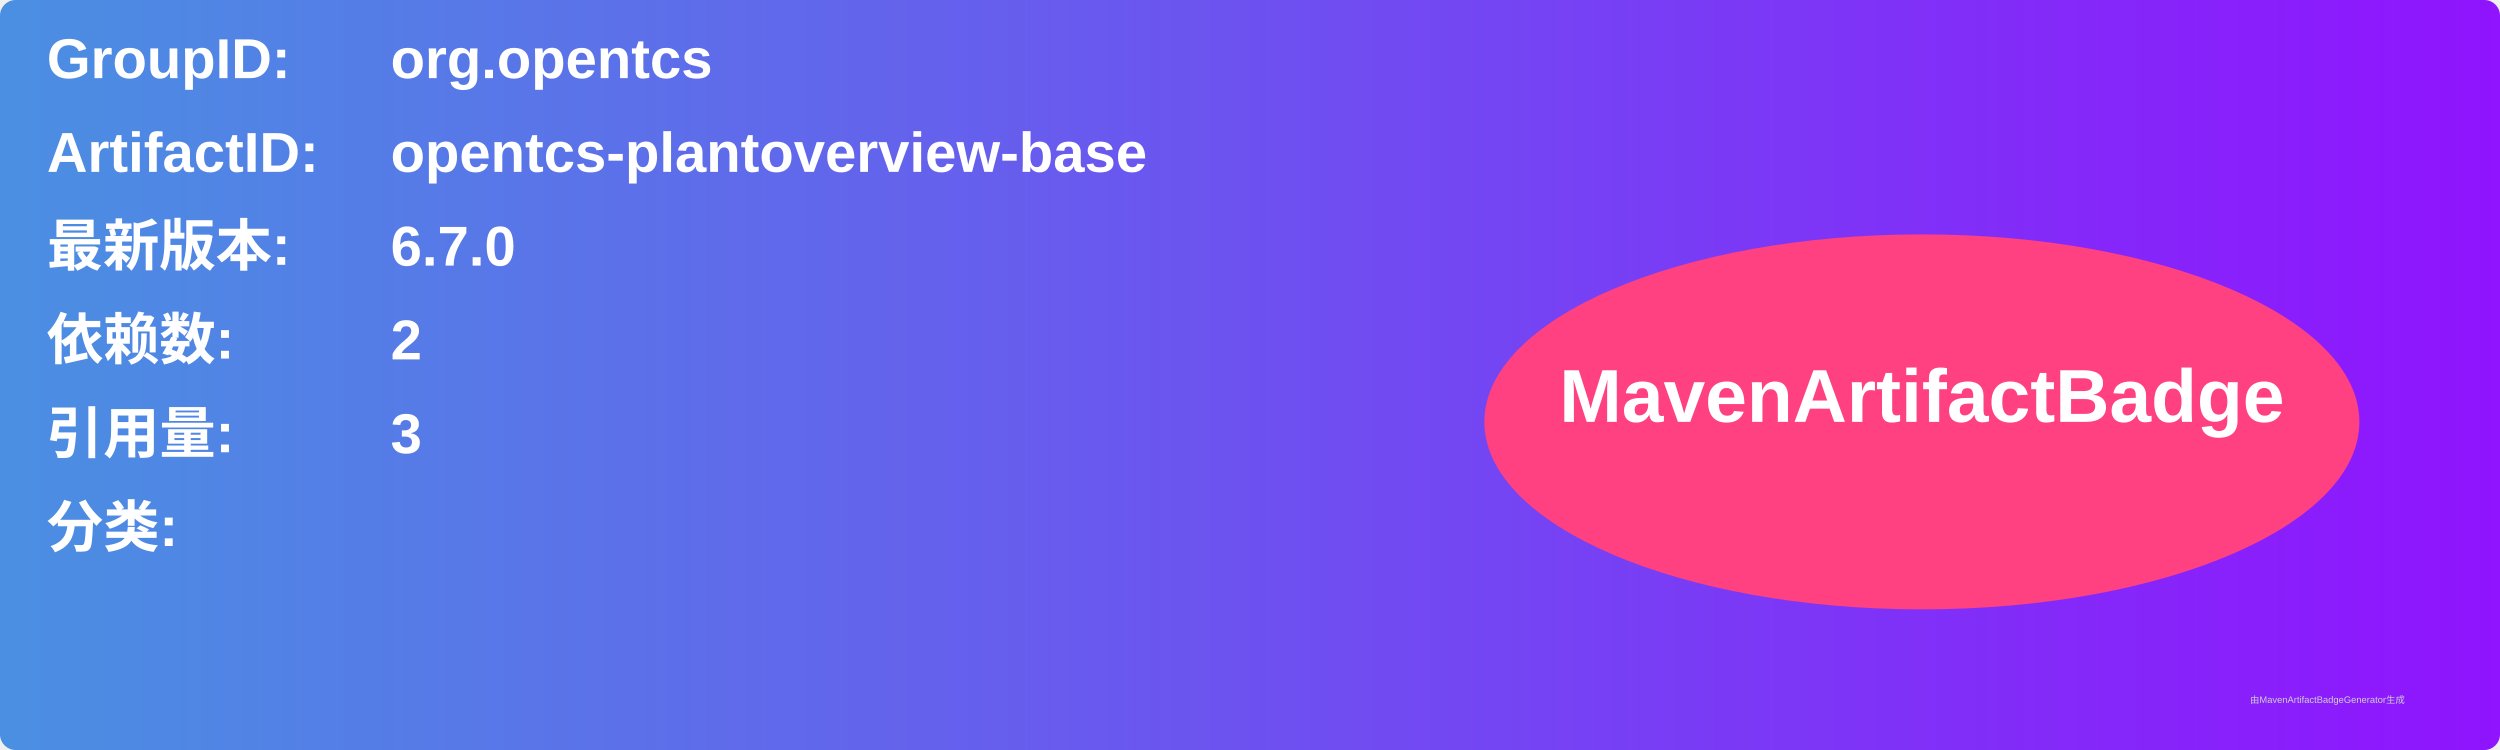
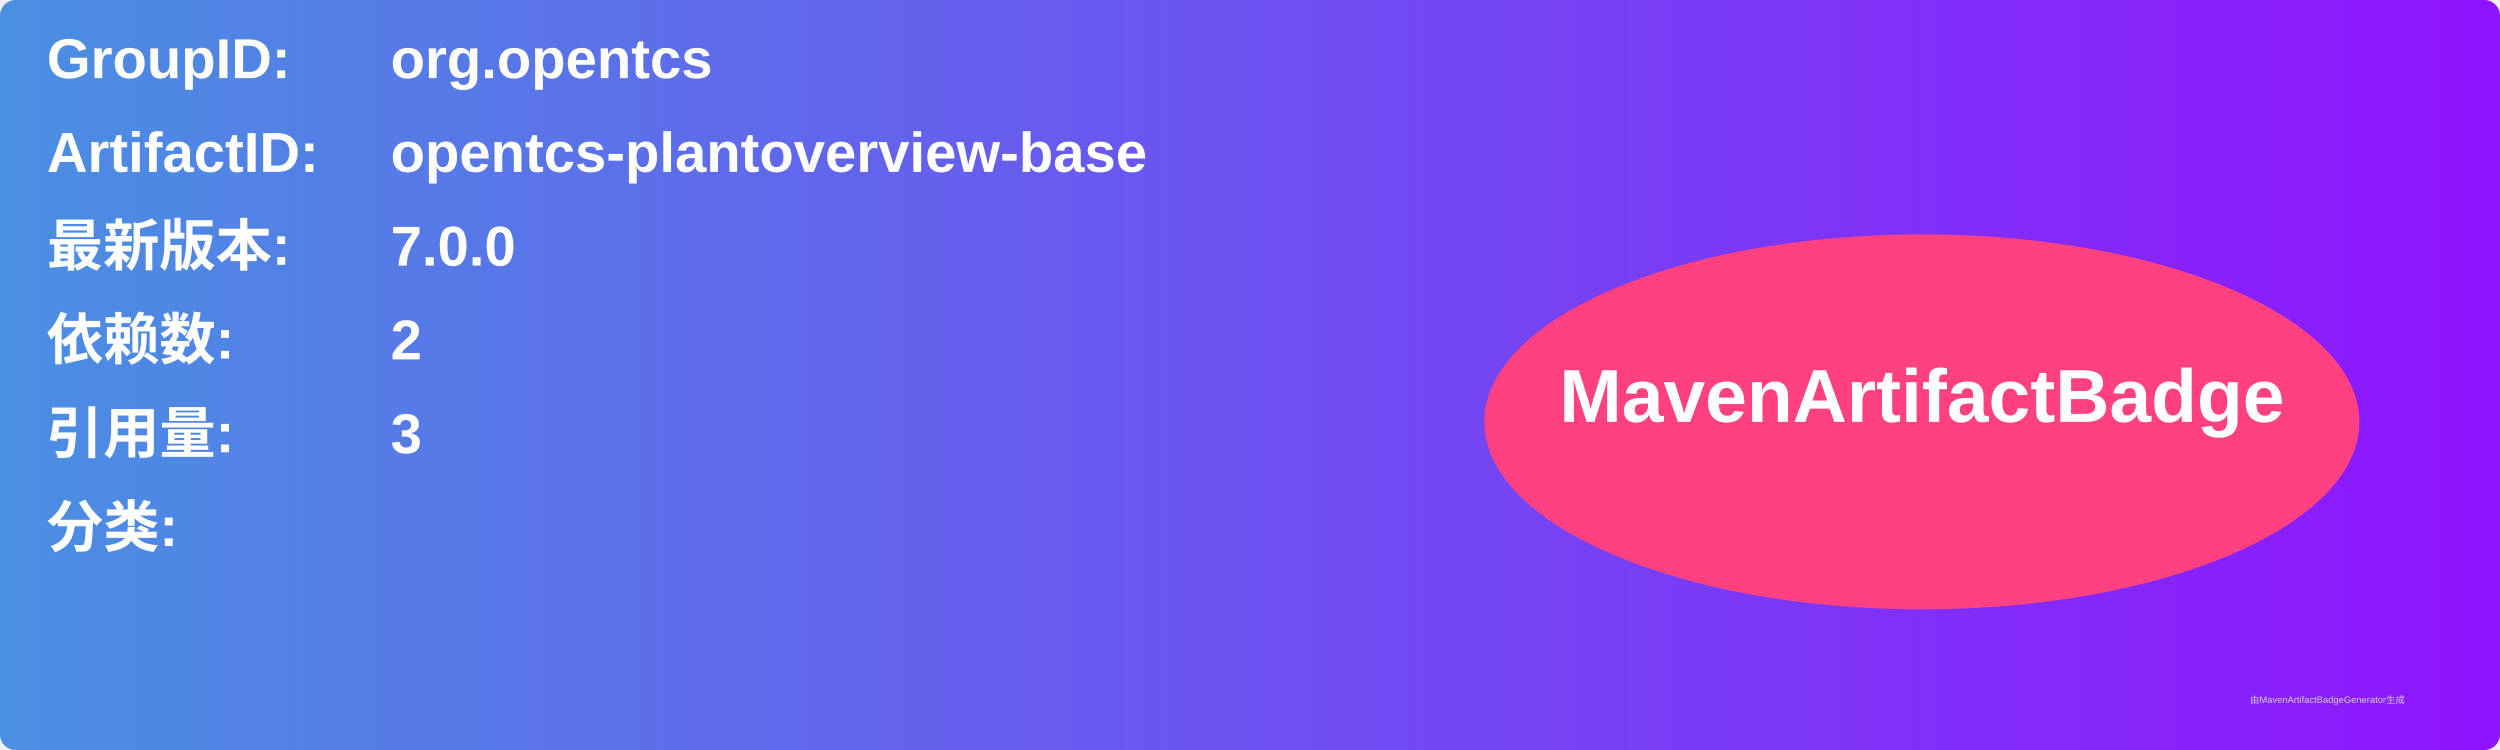
<svg xmlns="http://www.w3.org/2000/svg" width="800" height="240" viewBox="0 0 800 240">
  <linearGradient id="grad" x1="0%" y1="0%" x2="100%" y2="0%">
    <stop offset="0%" stop-color="#4a90e2" />
    <stop offset="100%" stop-color="#9013fe" />
  </linearGradient>
  <rect width="100%" height="100%" rx="5" ry="5" fill="url(#grad)" />
  <g transform="translate(15, 15)">
    <text x="0" y="10" font-family="Arial" font-size="18" fill="white" font-weight="bold" width="260">GroupID:</text>
    <text x="110" y="10" font-family="Arial" font-size="18" fill="white" font-weight="bold" width="460">org.opentcs</text>
    <text x="0" y="40" font-family="Arial" font-size="18" fill="white" font-weight="bold" width="260">ArtifactID:</text>
    <text x="110" y="40" font-family="Arial" font-size="18" fill="white" font-weight="bold" width="460">opentcs-plantoverview-base</text>
    <text x="0" y="70" font-family="Arial" font-size="18" fill="white" font-weight="bold">最新版本:</text>
    <text x="110" y="70" font-family="Arial" font-size="18" fill="white" font-weight="bold">
-       <tspan font-weight="bold">6.7.0</tspan>
+       <tspan font-weight="bold">7.0.0</tspan>
    </text>
    <text x="0" y="100" font-family="Arial" font-size="18" fill="white" font-weight="bold">依赖数: </text>
    <text x="110" y="100" font-family="Arial" font-size="18" fill="white">
      <tspan font-weight="bold">2</tspan>
    </text>
    <text x="0" y="130" font-family="Arial" font-size="18" fill="white" font-weight="bold">引用量: </text>
    <text x="110" y="130" font-family="Arial" font-size="18" fill="white">
      <tspan font-weight="bold">3</tspan>
    </text>
    <text x="0" y="160" font-family="Arial" font-size="18" fill="white" font-weight="bold">分类:</text>
    <text x="10" y="190" font-family="Arial" font-size="10" fill="white">
      <tspan font-weight="bold" />
    </text>
    <ellipse cx="600" cy="120" rx="140" ry="60" fill="#ff4081" />
    <text x="600" y="120" text-anchor="middle" font-family="Arial" font-size="24" fill="white" font-weight="bold">MavenArtifactBadge</text>
  </g>
  <text x="720" y="225" font-family="Arial" font-size="3" fill="#d0d0d0">由MavenArtifactBadgeGenerator生成</text>
</svg>
